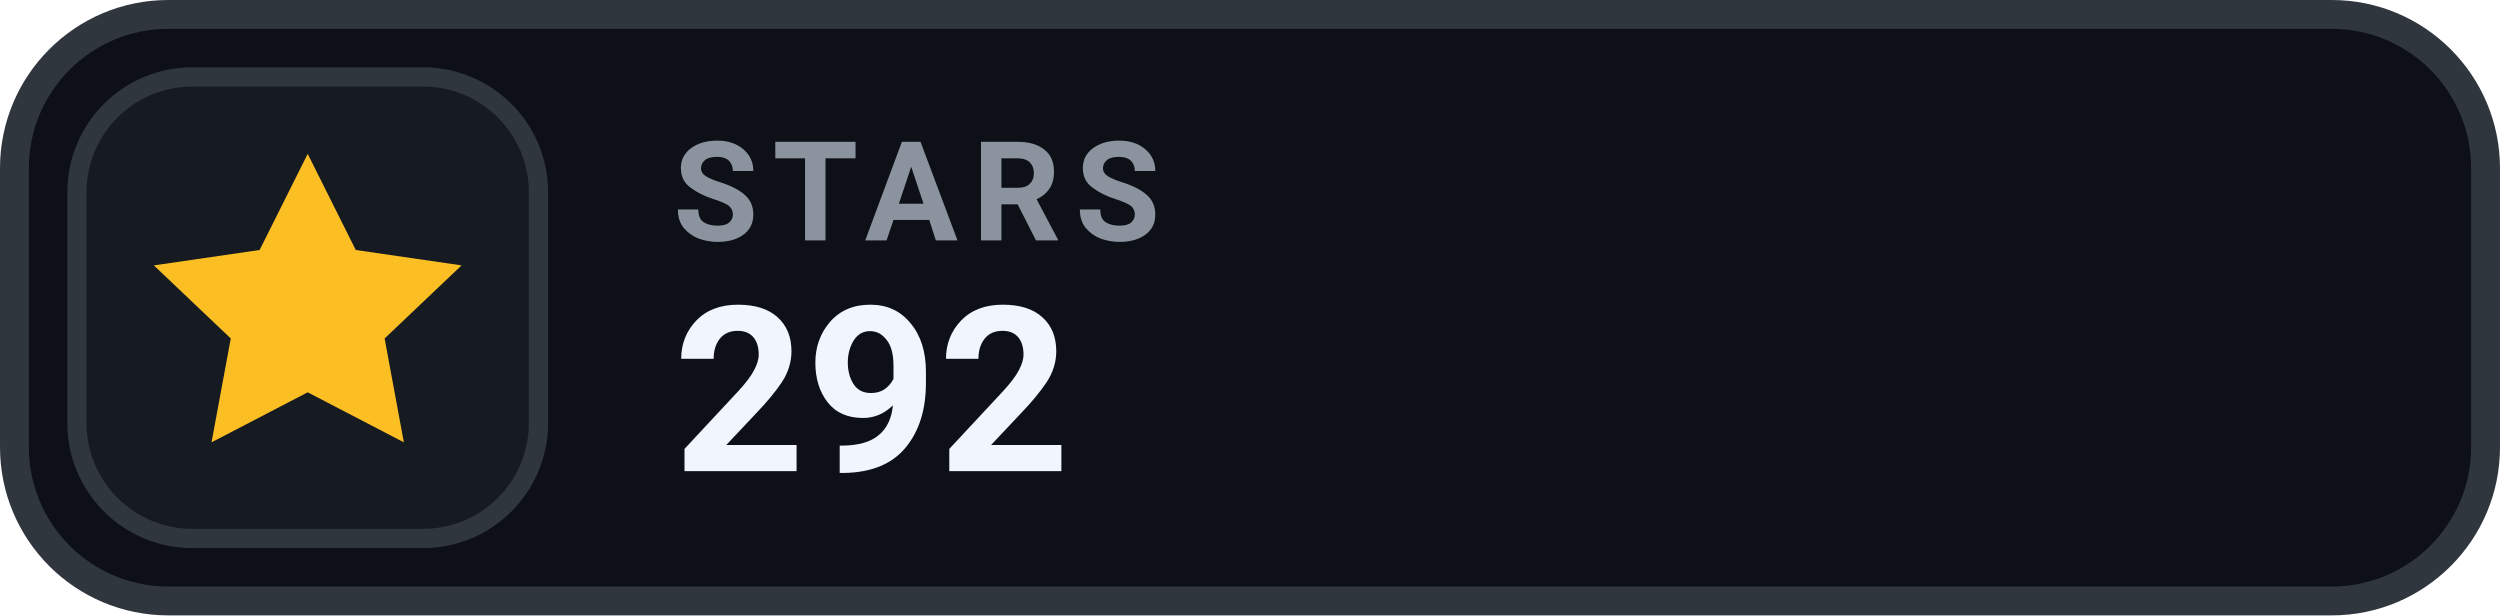
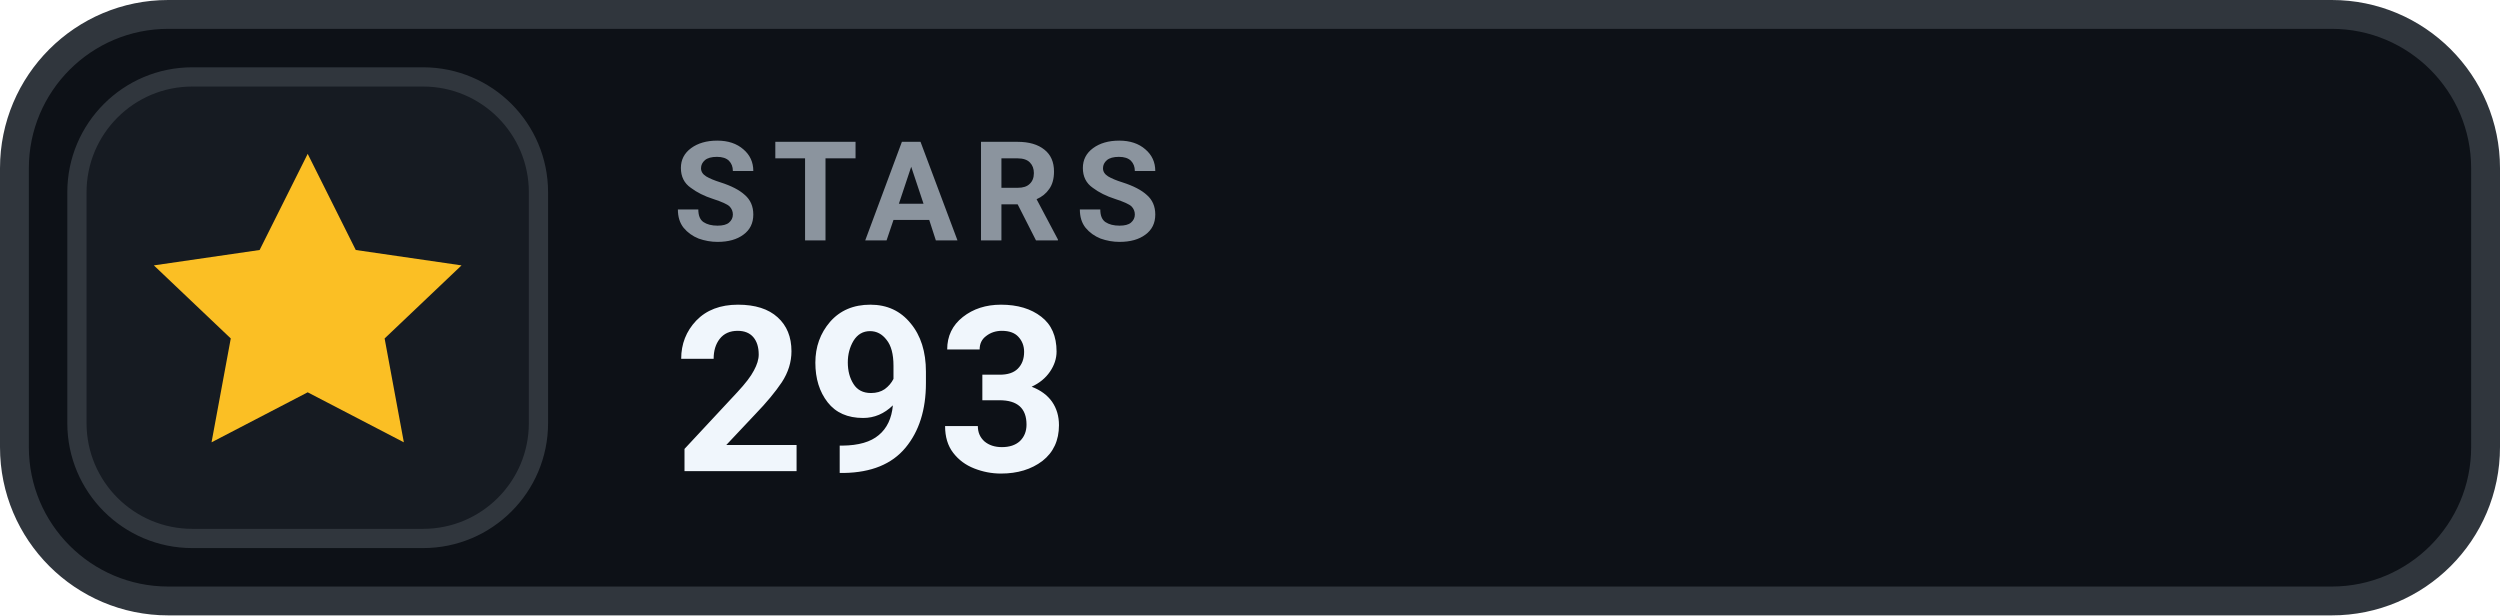
- <svg xmlns="http://www.w3.org/2000/svg" width="130" height="32" viewBox="0 0 130 32" role="img" aria-label="STARS 292">
+ <svg xmlns="http://www.w3.org/2000/svg" width="130" height="32" viewBox="0 0 130 32" role="img" aria-label="STARS 293">
  <rect x=".75" y=".75" width="128.5" height="30.5" rx="8" fill="#0D1117" stroke="#30363D" stroke-width="1.5" />
  <rect x="4" y="4" width="24" height="24" rx="6" fill="#161B22" stroke="#30363D" stroke-width="1" />
  <g transform="translate(16 16)" style="color:#FBBF24;">
    <path d="M0 -8 l2.5 5 5.5 .8 -4 3.8 1 5.4 -5 -2.6 -5 2.6 1 -5.4 -4 -3.8 5.5 -.8 Z" fill="currentColor" />
  </g>
  <text x="35" y="12.5" fill="#8B949E" font-family="-apple-system,BlinkMacSystemFont,'Segoe UI',Roboto,Helvetica,Arial,sans-serif" font-size="7.2" font-weight="700" letter-spacing=".75">STARS</text>
-   <text x="35" y="24.5" fill="#F0F6FC" font-family="-apple-system,BlinkMacSystemFont,'Segoe UI',Roboto,Helvetica,Arial,sans-serif" font-size="12" font-weight="700">292</text>
+   <text x="35" y="24.5" fill="#F0F6FC" font-family="-apple-system,BlinkMacSystemFont,'Segoe UI',Roboto,Helvetica,Arial,sans-serif" font-size="12" font-weight="700">293</text>
</svg>
